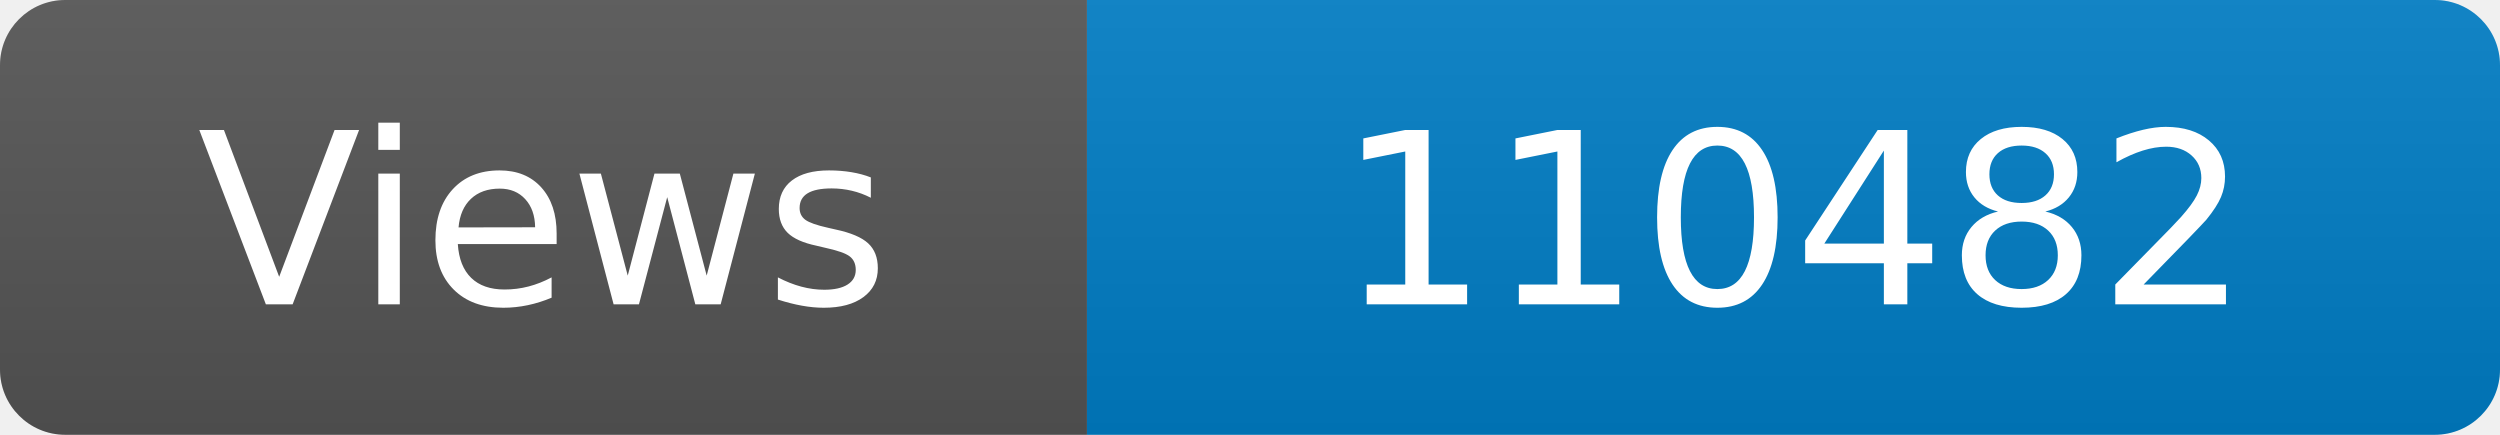
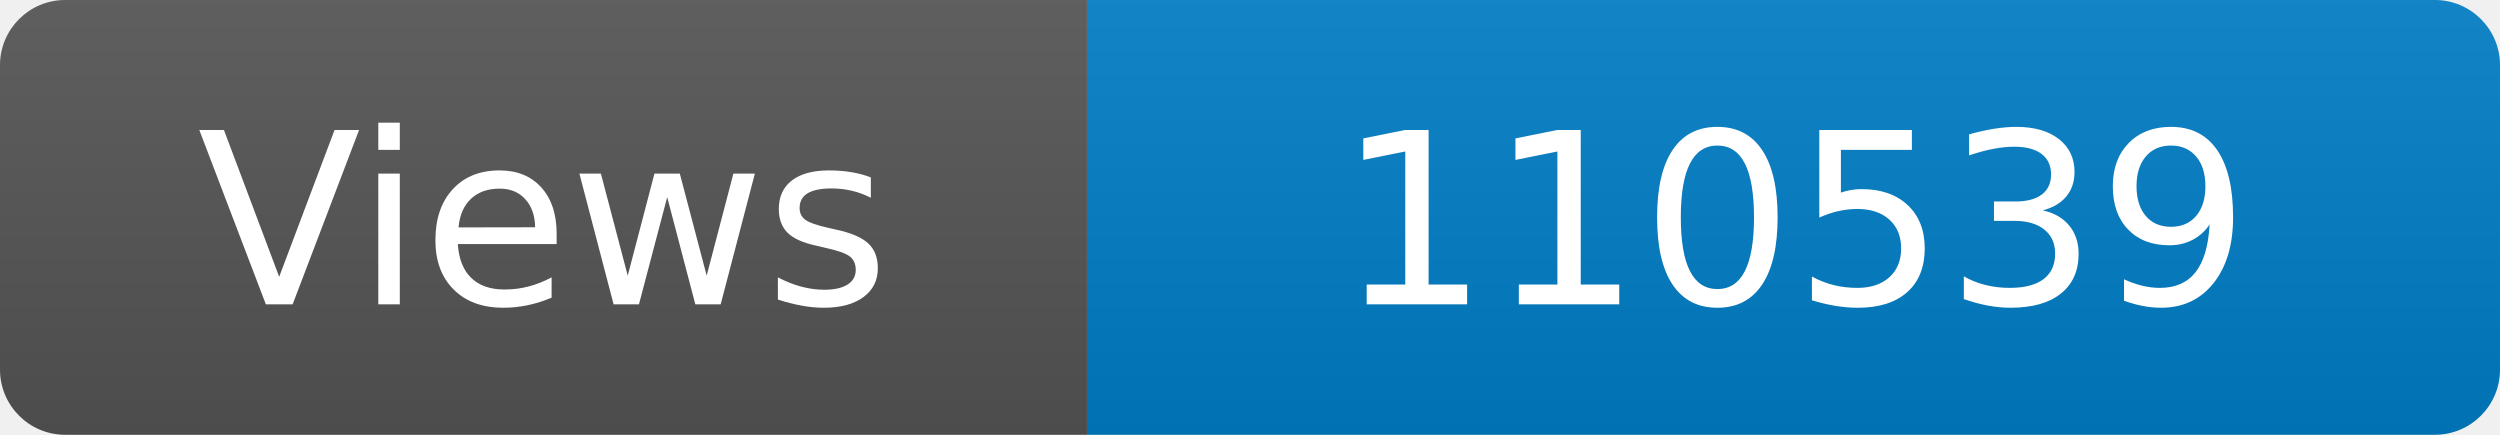
<svg xmlns="http://www.w3.org/2000/svg" width="115" height="20" role="img" aria-label="Maintained?: yes">
  <linearGradient id="s" x2="0" y2="100%">
    <stop offset="0" stop-color="#bbb" stop-opacity=".1" />
    <stop offset="1" stop-opacity=".1" />
  </linearGradient>
  <clipPath id="r">
    <rect width="115" height="20" rx="3" fill="#fff" />
  </clipPath>
  <g clip-path="url(#r)">
    <rect width="50" height="20" fill="#555" />
    <rect x="50" width="160" height="20" fill="#007ec6" />
    <rect width="115" height="20" fill="url(#s)" />
  </g>
  <g fill="#fff" text-anchor="middle" font-family="Verdana,Geneva,DejaVu Sans,sans-serif" font-size="110">
    <text x="250" y="140" transform="scale(.1)" fill="#fff">Views</text>
-     <text x="825" y="140" transform="scale(.1)" fill="#fff">110482</text>
+     <text x="825" y="140" transform="scale(.1)" fill="#fff">110539</text>
  </g>
</svg>
